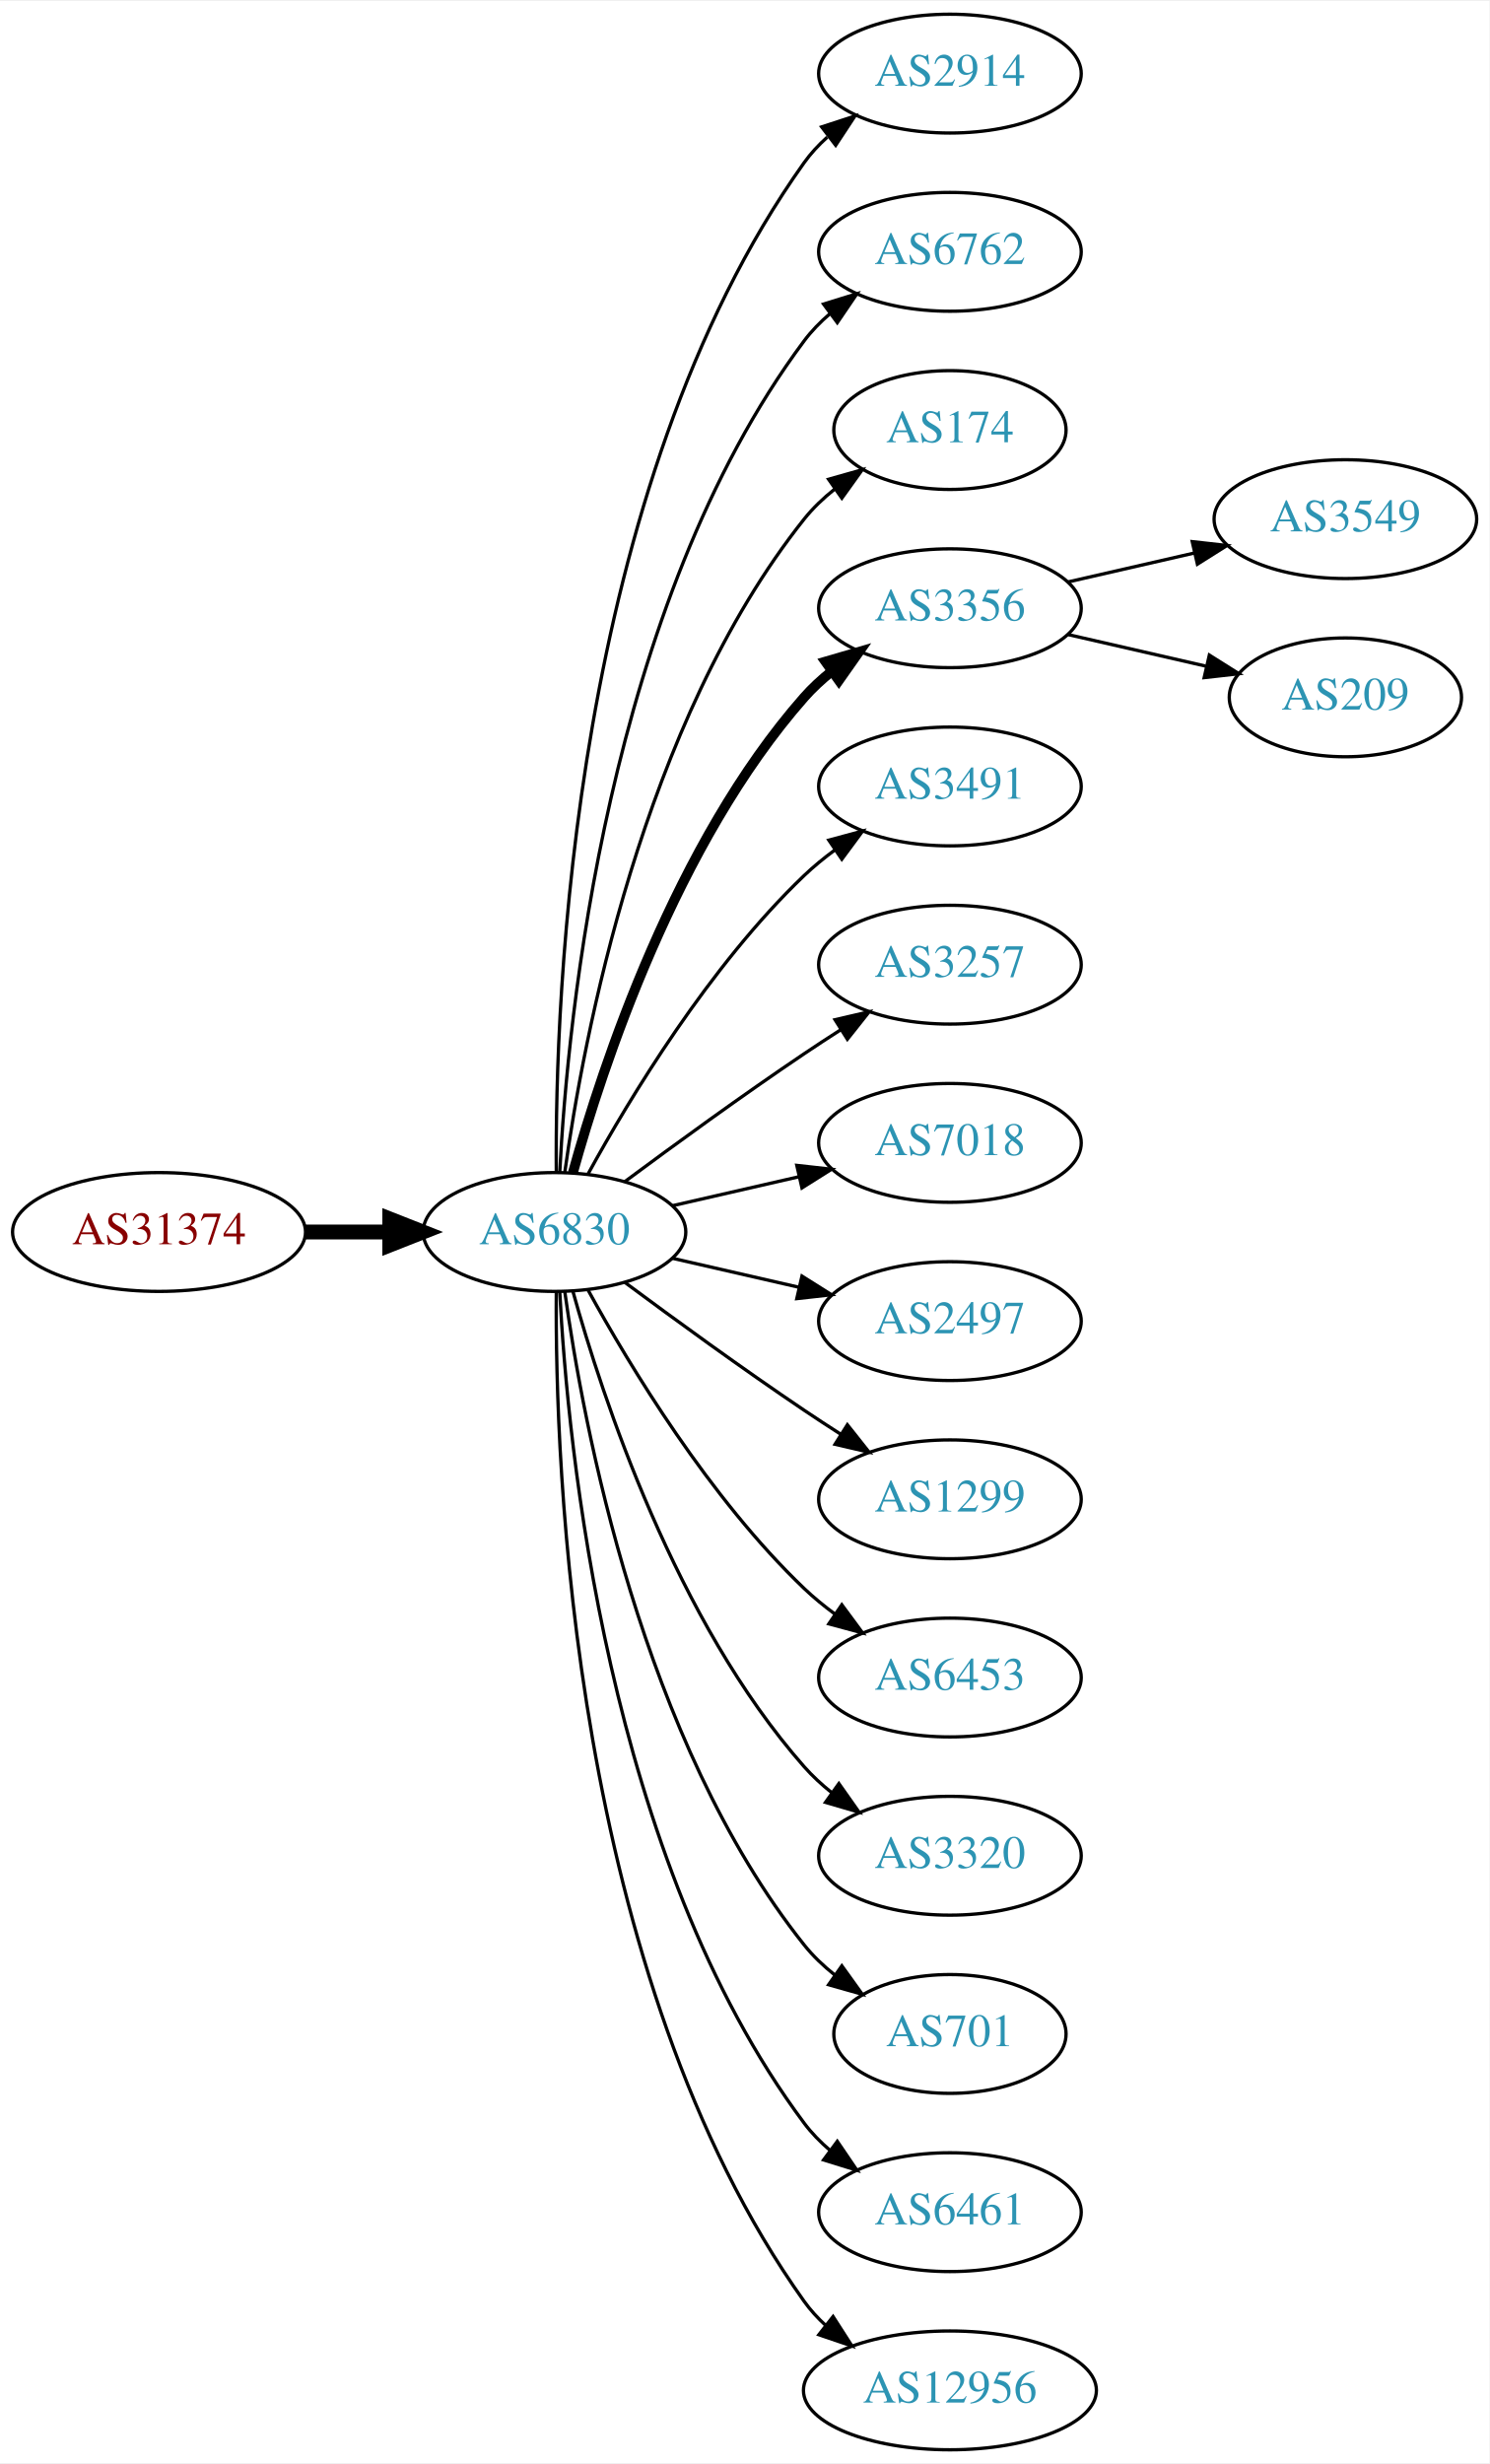
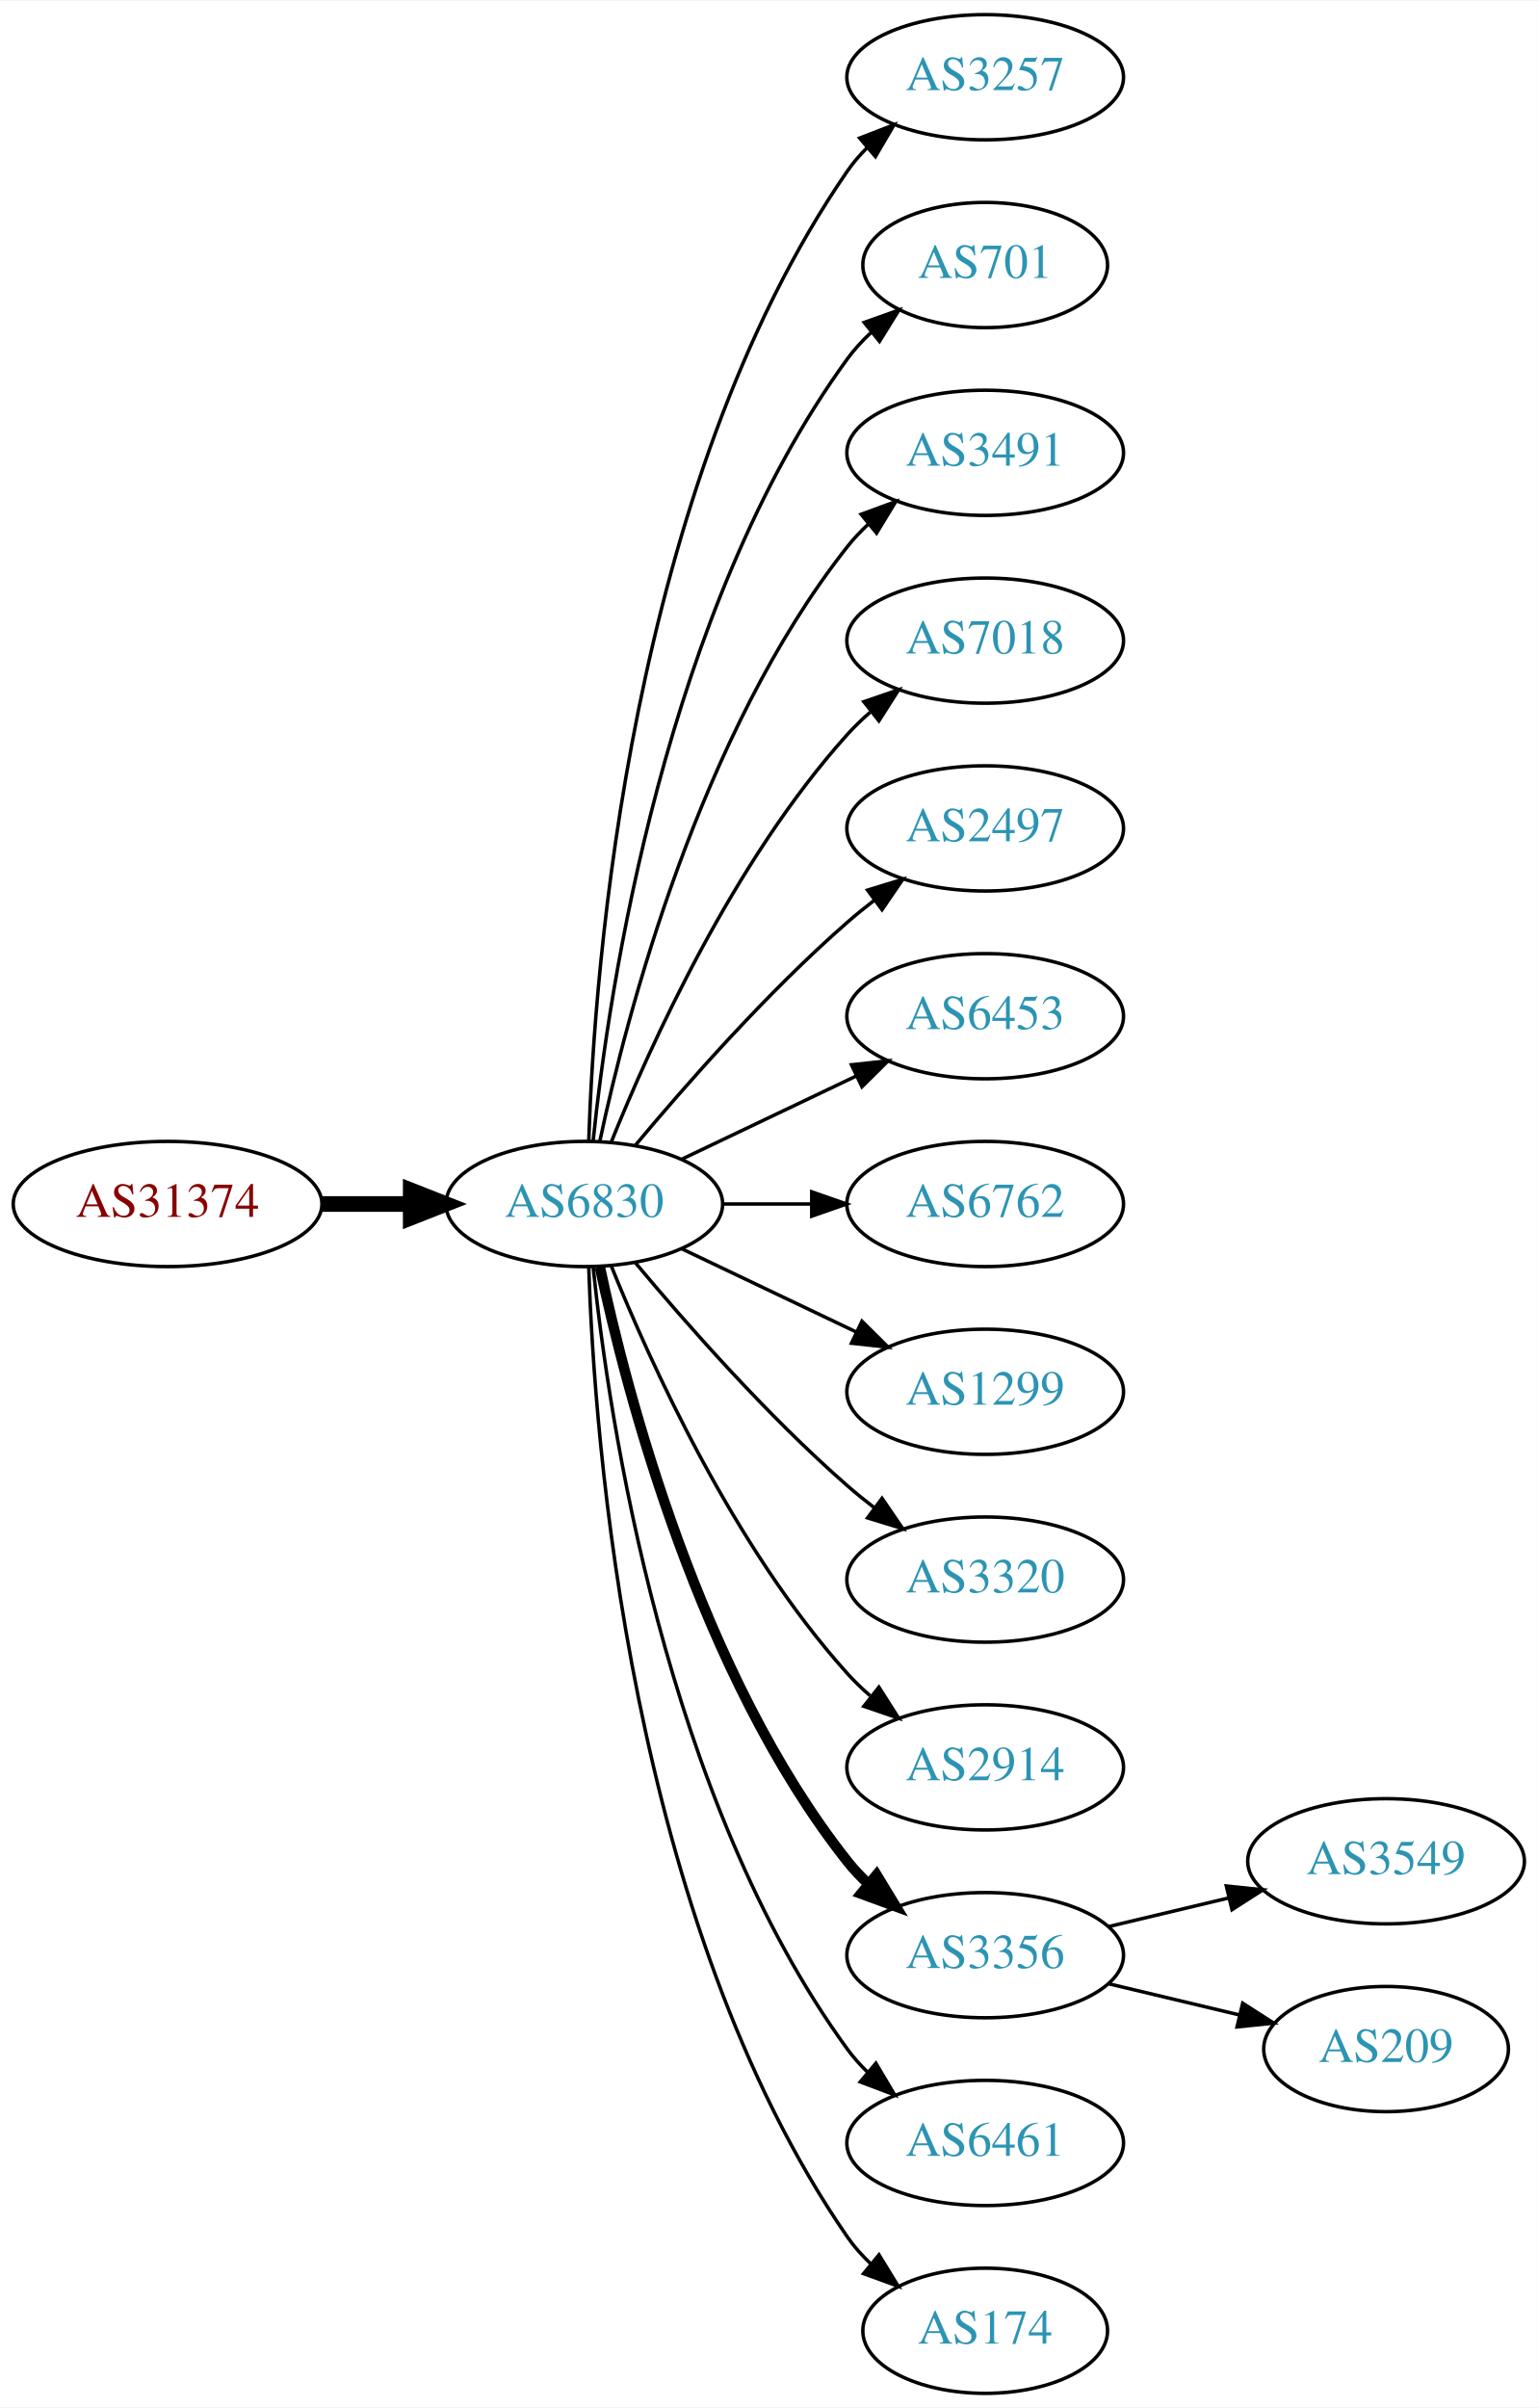
- <svg xmlns="http://www.w3.org/2000/svg" xmlns:xlink="http://www.w3.org/1999/xlink" width="451pt" height="746pt" viewBox="0.00 0.00 451.37 746.00">
-   <g id="graph0" class="graph" transform="scale(1 1) rotate(0) translate(4 742)">
-     <polygon fill="white" stroke="none" points="-4,4 -4,-742 447.37,-742 447.37,4 -4,4" />
+ <svg xmlns="http://www.w3.org/2000/svg" xmlns:xlink="http://www.w3.org/1999/xlink" width="442pt" height="692pt" viewBox="0.00 0.00 442.27 692.00">
+   <g id="graph0" class="graph" transform="scale(1 1) rotate(0) translate(4 688)">
+     <polygon fill="white" stroke="none" points="-4,4 -4,-688 438.271,-688 438.271,4 -4,4" />
    <g id="node1" class="node">
      <g id="a_node1">
        <a xlink:href="/asn/31374" xlink:title="AS31374 ~ EBE-EDV-AS [AT]">
-           <ellipse fill="#ffffff" stroke="black" cx="44.196" cy="-369" rx="44.393" ry="18" />
-           <text text-anchor="middle" x="44.196" y="-365.3" font-family="Times,serif" font-size="14.00" fill="#880000">AS31374</text>
+           <ellipse fill="#ffffff" stroke="black" cx="44.196" cy="-342" rx="44.393" ry="18" />
+           <text text-anchor="middle" x="44.196" y="-338.3" font-family="Times,serif" font-size="14.00" fill="#880000">AS31374</text>
        </a>
      </g>
    </g>
    <g id="node2" class="node">
      <g id="a_node2">
        <a xlink:href="/asn/6830" xlink:title="AS6830 ~ LGI-UPC [AT]">
-           <ellipse fill="#ffffff" stroke="black" cx="164.039" cy="-369" rx="39.794" ry="18" />
-           <text text-anchor="middle" x="164.039" y="-365.3" font-family="Times,serif" font-size="14.00" fill="#2c94b3">AS6830</text>
+           <ellipse fill="#ffffff" stroke="black" cx="164.039" cy="-342" rx="39.794" ry="18" />
+           <text text-anchor="middle" x="164.039" y="-338.3" font-family="Times,serif" font-size="14.00" fill="#2c94b3">AS6830</text>
        </a>
      </g>
    </g>
    <g id="edge1" class="edge">
-       <path fill="none" stroke="black" stroke-width="4.5" d="M88.407,-369C96.72,-369 105.482,-369 113.965,-369" />
-       <polygon fill="black" stroke="black" stroke-width="4.5" points="114.123,-372.938 124.123,-369 114.123,-365.063 114.123,-372.938" />
+       <path fill="none" stroke="black" stroke-width="4.5" d="M88.407,-342C96.72,-342 105.482,-342 113.965,-342" />
+       <polygon fill="black" stroke="black" stroke-width="4.5" points="114.123,-345.938 124.123,-342 114.123,-338.063 114.123,-345.938" />
    </g>
    <g id="node3" class="node">
      <g id="a_node3">
-         <a xlink:href="/asn/2914" xlink:title="AS2914 ~ NTT America, Inc. [US]">
-           <ellipse fill="#ffffff" stroke="black" cx="283.881" cy="-720" rx="39.794" ry="18" />
-           <text text-anchor="middle" x="283.881" y="-716.3" font-family="Times,serif" font-size="14.00" fill="#2c94b3">AS2914</text>
+         <a xlink:href="/asn/3257" xlink:title="AS3257 ~ GTT [DE]">
+           <ellipse fill="#ffffff" stroke="black" cx="279.332" cy="-666" rx="39.794" ry="18" />
+           <text text-anchor="middle" x="279.332" y="-662.3" font-family="Times,serif" font-size="14.00" fill="#2c94b3">AS3257</text>
        </a>
      </g>
    </g>
    <g id="edge2" class="edge">
-       <path fill="none" stroke="black" d="M164.587,-387.063C164.168,-439.503 169.322,-594.293 239.685,-693 241.687,-695.809 244.082,-698.388 246.703,-700.743" />
-       <polygon fill="black" stroke="black" points="245.007,-703.852 255.079,-707.139 249.255,-698.288 245.007,-703.852" />
+       <path fill="none" stroke="black" d="M165.318,-360.161C166.917,-409.461 177.066,-548.175 239.685,-639 241.34,-641.401 243.283,-643.656 245.401,-645.76" />
+       <polygon fill="black" stroke="black" points="243.232,-648.51 253.118,-652.322 247.767,-643.177 243.232,-648.51" />
    </g>
    <g id="node4" class="node">
      <g id="a_node4">
-         <a xlink:href="/asn/6762" xlink:title="AS6762 ~ TELECOM ITALIA SPARKLE S.p.A. [IT]">
-           <ellipse fill="#ffffff" stroke="black" cx="283.881" cy="-666" rx="39.794" ry="18" />
-           <text text-anchor="middle" x="283.881" y="-662.3" font-family="Times,serif" font-size="14.00" fill="#2c94b3">AS6762</text>
+         <a xlink:href="/asn/701" xlink:title="AS701 ~ UUNET [US]">
+           <ellipse fill="#ffffff" stroke="black" cx="279.332" cy="-612" rx="35.194" ry="18" />
+           <text text-anchor="middle" x="279.332" y="-608.3" font-family="Times,serif" font-size="14.00" fill="#2c94b3">AS701</text>
        </a>
      </g>
    </g>
    <g id="edge3" class="edge">
-       <path fill="none" stroke="black" d="M165.63,-387.023C168.007,-433.412 179.925,-558.893 239.685,-639 241.933,-642.013 244.624,-644.769 247.551,-647.272" />
-       <polygon fill="black" stroke="black" points="245.582,-650.169 255.702,-653.303 249.746,-644.542 245.582,-650.169" />
+       <path fill="none" stroke="black" d="M166.595,-360.256C171.066,-403.303 187.199,-512.94 239.685,-585 241.661,-587.712 243.995,-590.249 246.522,-592.595" />
+       <polygon fill="black" stroke="black" points="244.539,-595.493 254.517,-599.055 248.938,-590.048 244.539,-595.493" />
    </g>
    <g id="node5" class="node">
      <g id="a_node5">
-         <a xlink:href="/asn/174" xlink:title="AS174 ~ Cogent Communications [US]">
-           <ellipse fill="#ffffff" stroke="black" cx="283.881" cy="-612" rx="35.194" ry="18" />
-           <text text-anchor="middle" x="283.881" y="-608.3" font-family="Times,serif" font-size="14.00" fill="#2c94b3">AS174</text>
+         <a xlink:href="/asn/3491" xlink:title="AS3491 ~ PCCW Global, Inc. [US]">
+           <ellipse fill="#ffffff" stroke="black" cx="279.332" cy="-558" rx="39.794" ry="18" />
+           <text text-anchor="middle" x="279.332" y="-554.3" font-family="Times,serif" font-size="14.00" fill="#2c94b3">AS3491</text>
        </a>
      </g>
    </g>
    <g id="edge4" class="edge">
-       <path fill="none" stroke="black" d="M167.178,-387.17C172.678,-426.974 190.504,-523.233 239.685,-585 242.35,-588.347 245.55,-591.393 248.988,-594.132" />
-       <polygon fill="black" stroke="black" points="247.106,-597.087 257.302,-599.965 251.126,-591.357 247.106,-597.087" />
+       <path fill="none" stroke="black" d="M168.529,-360.16C176.16,-396.03 197.152,-477.155 239.685,-531 241.493,-533.288 243.545,-535.462 245.74,-537.51" />
+       <polygon fill="black" stroke="black" points="243.651,-540.323 253.6,-543.966 248.094,-534.914 243.651,-540.323" />
    </g>
    <g id="node6" class="node">
      <g id="a_node6">
-         <a xlink:href="/asn/3356" xlink:title="AS3356 ~ Level 3 Parent, LLC [US]">
-           <ellipse fill="#ffffff" stroke="black" cx="283.881" cy="-558" rx="39.794" ry="18" />
-           <text text-anchor="middle" x="283.881" y="-554.3" font-family="Times,serif" font-size="14.00" fill="#2c94b3">AS3356</text>
+         <a xlink:href="/asn/7018" xlink:title="AS7018 ~ AT&amp;T Services, Inc. [US]">
+           <ellipse fill="#ffffff" stroke="black" cx="279.332" cy="-504" rx="39.794" ry="18" />
+           <text text-anchor="middle" x="279.332" y="-500.3" font-family="Times,serif" font-size="14.00" fill="#2c94b3">AS7018</text>
        </a>
      </g>
    </g>
    <g id="edge5" class="edge">
-       <path fill="none" stroke="black" stroke-width="3" d="M169.612,-386.946C178.517,-418.995 200.801,-486.842 239.685,-531 242.169,-533.821 245.019,-536.449 248.044,-538.871" />
-       <polygon fill="black" stroke="black" stroke-width="3" points="246.162,-541.828 256.334,-544.791 250.23,-536.131 246.162,-541.828" />
+       <path fill="none" stroke="black" d="M171.786,-359.787C182.837,-387.243 206.891,-440.578 239.685,-477 241.688,-479.224 243.906,-481.363 246.239,-483.397" />
+       <polygon fill="black" stroke="black" points="244.437,-486.433 254.458,-489.873 248.769,-480.935 244.437,-486.433" />
    </g>
    <g id="node7" class="node">
      <g id="a_node7">
-         <a xlink:href="/asn/3491" xlink:title="AS3491 ~ PCCW Global, Inc. [US]">
-           <ellipse fill="#ffffff" stroke="black" cx="283.881" cy="-504" rx="39.794" ry="18" />
-           <text text-anchor="middle" x="283.881" y="-500.3" font-family="Times,serif" font-size="14.00" fill="#2c94b3">AS3491</text>
+         <a xlink:href="/asn/2497" xlink:title="AS2497 ~ Internet Initiative Japan Inc. [JP]">
+           <ellipse fill="#ffffff" stroke="black" cx="279.332" cy="-450" rx="39.794" ry="18" />
+           <text text-anchor="middle" x="279.332" y="-446.3" font-family="Times,serif" font-size="14.00" fill="#2c94b3">AS2497</text>
        </a>
      </g>
    </g>
    <g id="edge6" class="edge">
-       <path fill="none" stroke="black" d="M174.28,-386.713C186.825,-409.561 211.002,-449.611 239.685,-477 242.553,-479.739 245.742,-482.347 249.051,-484.785" />
-       <polygon fill="black" stroke="black" points="247.175,-487.742 257.411,-490.477 251.114,-481.956 247.175,-487.742" />
+       <path fill="none" stroke="black" d="M178.669,-358.817C192.951,-375.929 216.498,-402.745 239.685,-423 242.151,-425.154 244.789,-427.294 247.487,-429.372" />
+       <polygon fill="black" stroke="black" points="245.512,-432.264 255.641,-435.37 249.66,-426.625 245.512,-432.264" />
    </g>
    <g id="node8" class="node">
      <g id="a_node8">
-         <a xlink:href="/asn/3257" xlink:title="AS3257 ~ GTT [DE]">
-           <ellipse fill="#ffffff" stroke="black" cx="283.881" cy="-450" rx="39.794" ry="18" />
-           <text text-anchor="middle" x="283.881" y="-446.3" font-family="Times,serif" font-size="14.00" fill="#2c94b3">AS3257</text>
+         <a xlink:href="/asn/6453" xlink:title="AS6453 ~ TATA COMMUNICATIONS (AMERICA) INC [US]">
+           <ellipse fill="#ffffff" stroke="black" cx="279.332" cy="-396" rx="39.794" ry="18" />
+           <text text-anchor="middle" x="279.332" y="-392.3" font-family="Times,serif" font-size="14.00" fill="#2c94b3">AS6453</text>
        </a>
      </g>
    </g>
    <g id="edge7" class="edge">
-       <path fill="none" stroke="black" d="M185.369,-384.277C200.231,-395.304 220.976,-410.407 239.685,-423 243.234,-425.389 246.984,-427.839 250.733,-430.242" />
-       <polygon fill="black" stroke="black" points="249.059,-433.325 259.381,-435.712 252.801,-427.409 249.059,-433.325" />
+       <path fill="none" stroke="black" d="M192.175,-354.934C207.169,-362.081 225.99,-371.052 242.213,-378.785" />
+       <polygon fill="black" stroke="black" points="240.884,-382.028 251.417,-383.171 243.895,-375.709 240.884,-382.028" />
    </g>
    <g id="node9" class="node">
      <g id="a_node9">
-         <a xlink:href="/asn/7018" xlink:title="AS7018 ~ AT&amp;T Services, Inc. [US]">
-           <ellipse fill="#ffffff" stroke="black" cx="283.881" cy="-396" rx="39.794" ry="18" />
-           <text text-anchor="middle" x="283.881" y="-392.3" font-family="Times,serif" font-size="14.00" fill="#2c94b3">AS7018</text>
+         <a xlink:href="/asn/6762" xlink:title="AS6762 ~ TELECOM ITALIA SPARKLE S.p.A. [IT]">
+           <ellipse fill="#ffffff" stroke="black" cx="279.332" cy="-342" rx="39.794" ry="18" />
+           <text text-anchor="middle" x="279.332" y="-338.3" font-family="Times,serif" font-size="14.00" fill="#2c94b3">AS6762</text>
        </a>
      </g>
    </g>
    <g id="edge8" class="edge">
-       <path fill="none" stroke="black" d="M199.758,-376.955C211.758,-379.704 225.379,-382.825 238.071,-385.733" />
-       <polygon fill="black" stroke="black" points="237.474,-389.187 248.003,-388.009 239.037,-382.364 237.474,-389.187" />
+       <path fill="none" stroke="black" d="M203.711,-342C211.914,-342 220.678,-342 229.21,-342" />
+       <polygon fill="black" stroke="black" points="229.449,-345.5 239.449,-342 229.449,-338.5 229.449,-345.5" />
    </g>
    <g id="node10" class="node">
      <g id="a_node10">
-         <a xlink:href="/asn/2497" xlink:title="AS2497 ~ Internet Initiative Japan Inc. [JP]">
-           <ellipse fill="#ffffff" stroke="black" cx="283.881" cy="-342" rx="39.794" ry="18" />
-           <text text-anchor="middle" x="283.881" y="-338.3" font-family="Times,serif" font-size="14.00" fill="#2c94b3">AS2497</text>
+         <a xlink:href="/asn/1299" xlink:title="AS1299 ~ Telia Carrier [EU]">
+           <ellipse fill="#ffffff" stroke="black" cx="279.332" cy="-288" rx="39.794" ry="18" />
+           <text text-anchor="middle" x="279.332" y="-284.3" font-family="Times,serif" font-size="14.00" fill="#2c94b3">AS1299</text>
        </a>
      </g>
    </g>
    <g id="edge9" class="edge">
-       <path fill="none" stroke="black" d="M199.758,-361.045C211.758,-358.296 225.379,-355.175 238.071,-352.267" />
-       <polygon fill="black" stroke="black" points="239.037,-355.636 248.003,-349.991 237.474,-348.813 239.037,-355.636" />
+       <path fill="none" stroke="black" d="M192.175,-329.066C207.169,-321.919 225.99,-312.948 242.213,-305.215" />
+       <polygon fill="black" stroke="black" points="243.895,-308.291 251.417,-300.829 240.884,-301.972 243.895,-308.291" />
    </g>
    <g id="node11" class="node">
      <g id="a_node11">
-         <a xlink:href="/asn/1299" xlink:title="AS1299 ~ Telia Carrier [EU]">
-           <ellipse fill="#ffffff" stroke="black" cx="283.881" cy="-288" rx="39.794" ry="18" />
-           <text text-anchor="middle" x="283.881" y="-284.3" font-family="Times,serif" font-size="14.00" fill="#2c94b3">AS1299</text>
+         <a xlink:href="/asn/3320" xlink:title="AS3320 ~ DTAG [DE]">
+           <ellipse fill="#ffffff" stroke="black" cx="279.332" cy="-234" rx="39.794" ry="18" />
+           <text text-anchor="middle" x="279.332" y="-230.3" font-family="Times,serif" font-size="14.00" fill="#2c94b3">AS3320</text>
        </a>
      </g>
    </g>
    <g id="edge10" class="edge">
-       <path fill="none" stroke="black" d="M185.369,-353.723C200.231,-342.696 220.976,-327.593 239.685,-315 243.234,-312.611 246.984,-310.161 250.733,-307.758" />
-       <polygon fill="black" stroke="black" points="252.801,-310.591 259.381,-302.288 249.059,-304.675 252.801,-310.591" />
+       <path fill="none" stroke="black" d="M178.669,-325.183C192.951,-308.071 216.498,-281.255 239.685,-261 242.151,-258.846 244.789,-256.706 247.487,-254.628" />
+       <polygon fill="black" stroke="black" points="249.66,-257.375 255.641,-248.63 245.512,-251.736 249.66,-257.375" />
    </g>
    <g id="node12" class="node">
      <g id="a_node12">
-         <a xlink:href="/asn/6453" xlink:title="AS6453 ~ TATA COMMUNICATIONS (AMERICA) INC [US]">
-           <ellipse fill="#ffffff" stroke="black" cx="283.881" cy="-234" rx="39.794" ry="18" />
-           <text text-anchor="middle" x="283.881" y="-230.3" font-family="Times,serif" font-size="14.00" fill="#2c94b3">AS6453</text>
+         <a xlink:href="/asn/2914" xlink:title="AS2914 ~ NTT America, Inc. [US]">
+           <ellipse fill="#ffffff" stroke="black" cx="279.332" cy="-180" rx="39.794" ry="18" />
+           <text text-anchor="middle" x="279.332" y="-176.3" font-family="Times,serif" font-size="14.00" fill="#2c94b3">AS2914</text>
        </a>
      </g>
    </g>
    <g id="edge11" class="edge">
-       <path fill="none" stroke="black" d="M174.28,-351.287C186.825,-328.439 211.002,-288.389 239.685,-261 242.553,-258.261 245.742,-255.653 249.051,-253.215" />
-       <polygon fill="black" stroke="black" points="251.114,-256.044 257.411,-247.523 247.175,-250.258 251.114,-256.044" />
+       <path fill="none" stroke="black" d="M171.786,-324.213C182.837,-296.757 206.891,-243.422 239.685,-207 241.688,-204.776 243.906,-202.637 246.239,-200.603" />
+       <polygon fill="black" stroke="black" points="248.769,-203.065 254.458,-194.127 244.437,-197.567 248.769,-203.065" />
    </g>
    <g id="node13" class="node">
      <g id="a_node13">
-         <a xlink:href="/asn/3320" xlink:title="AS3320 ~ DTAG [DE]">
-           <ellipse fill="#ffffff" stroke="black" cx="283.881" cy="-180" rx="39.794" ry="18" />
-           <text text-anchor="middle" x="283.881" y="-176.3" font-family="Times,serif" font-size="14.00" fill="#2c94b3">AS3320</text>
+         <a xlink:href="/asn/3356" xlink:title="AS3356 ~ Level 3 Parent, LLC [US]">
+           <ellipse fill="#ffffff" stroke="black" cx="279.332" cy="-126" rx="39.794" ry="18" />
+           <text text-anchor="middle" x="279.332" y="-122.3" font-family="Times,serif" font-size="14.00" fill="#2c94b3">AS3356</text>
        </a>
      </g>
    </g>
    <g id="edge12" class="edge">
-       <path fill="none" stroke="black" d="M169.612,-351.054C178.517,-319.005 200.801,-251.158 239.685,-207 242.169,-204.179 245.019,-201.551 248.044,-199.129" />
-       <polygon fill="black" stroke="black" points="250.23,-201.869 256.334,-193.209 246.162,-196.172 250.23,-201.869" />
+       <path fill="none" stroke="black" stroke-width="3" d="M168.529,-323.84C176.16,-287.97 197.152,-206.845 239.685,-153 241.493,-150.712 243.545,-148.538 245.74,-146.49" />
+       <polygon fill="black" stroke="black" stroke-width="3" points="248.094,-149.086 253.6,-140.034 243.651,-143.677 248.094,-149.086" />
    </g>
    <g id="node14" class="node">
      <g id="a_node14">
-         <a xlink:href="/asn/701" xlink:title="AS701 ~ UUNET [US]">
-           <ellipse fill="#ffffff" stroke="black" cx="283.881" cy="-126" rx="35.194" ry="18" />
-           <text text-anchor="middle" x="283.881" y="-122.3" font-family="Times,serif" font-size="14.00" fill="#2c94b3">AS701</text>
+         <a xlink:href="/asn/6461" xlink:title="AS6461 ~ Zayo Bandwidth [US]">
+           <ellipse fill="#ffffff" stroke="black" cx="279.332" cy="-72" rx="39.794" ry="18" />
+           <text text-anchor="middle" x="279.332" y="-68.3" font-family="Times,serif" font-size="14.00" fill="#2c94b3">AS6461</text>
        </a>
      </g>
    </g>
    <g id="edge13" class="edge">
-       <path fill="none" stroke="black" d="M167.178,-350.83C172.678,-311.026 190.504,-214.767 239.685,-153 242.35,-149.653 245.55,-146.607 248.988,-143.868" />
-       <polygon fill="black" stroke="black" points="251.126,-146.643 257.302,-138.035 247.106,-140.913 251.126,-146.643" />
+       <path fill="none" stroke="black" d="M166.595,-323.744C171.066,-280.697 187.199,-171.06 239.685,-99 241.402,-96.643 243.389,-94.419 245.538,-92.337" />
+       <polygon fill="black" stroke="black" points="247.9,-94.925 253.313,-85.817 243.402,-89.561 247.9,-94.925" />
    </g>
    <g id="node15" class="node">
      <g id="a_node15">
-         <a xlink:href="/asn/6461" xlink:title="AS6461 ~ Zayo Bandwidth [US]">
-           <ellipse fill="#ffffff" stroke="black" cx="283.881" cy="-72" rx="39.794" ry="18" />
-           <text text-anchor="middle" x="283.881" y="-68.3" font-family="Times,serif" font-size="14.00" fill="#2c94b3">AS6461</text>
+         <a xlink:href="/asn/174" xlink:title="AS174 ~ Cogent Communications [US]">
+           <ellipse fill="#ffffff" stroke="black" cx="279.332" cy="-18" rx="35.194" ry="18" />
+           <text text-anchor="middle" x="279.332" y="-14.3" font-family="Times,serif" font-size="14.00" fill="#2c94b3">AS174</text>
        </a>
      </g>
    </g>
    <g id="edge14" class="edge">
-       <path fill="none" stroke="black" d="M165.63,-350.977C168.007,-304.588 179.925,-179.107 239.685,-99 241.933,-95.987 244.624,-93.231 247.551,-90.728" />
-       <polygon fill="black" stroke="black" points="249.746,-93.459 255.702,-84.697 245.582,-87.831 249.746,-93.459" />
+       <path fill="none" stroke="black" d="M165.318,-323.839C166.917,-274.539 177.066,-135.825 239.685,-45 241.59,-42.237 243.876,-39.667 246.372,-37.298" />
+       <polygon fill="black" stroke="black" points="248.789,-39.843 254.32,-30.806 244.361,-34.421 248.789,-39.843" />
    </g>
    <g id="node16" class="node">
      <g id="a_node16">
-         <a xlink:href="/asn/12956" xlink:title="AS12956 ~ TELXIUS [ES]">
-           <ellipse fill="#ffffff" stroke="black" cx="283.881" cy="-18" rx="44.393" ry="18" />
-           <text text-anchor="middle" x="283.881" y="-14.3" font-family="Times,serif" font-size="14.00" fill="#2c94b3">AS12956</text>
+         <a xlink:href="/asn/3549" xlink:title="AS3549 ~ Level 3 Parent, LLC [US]">
+           <ellipse fill="#ffffff" stroke="black" cx="394.625" cy="-153" rx="39.794" ry="18" />
+           <text text-anchor="middle" x="394.625" y="-149.3" font-family="Times,serif" font-size="14.00" fill="#2c94b3">AS3549</text>
        </a>
      </g>
    </g>
    <g id="edge15" class="edge">
-       <path fill="none" stroke="black" d="M164.587,-350.937C164.168,-298.497 169.322,-143.707 239.685,-45 241.585,-42.336 243.837,-39.877 246.301,-37.621" />
-       <polygon fill="black" stroke="black" points="248.465,-40.373 254.187,-31.456 244.153,-34.858 248.465,-40.373" />
+       <path fill="none" stroke="black" d="M314.939,-134.248C325.81,-136.838 337.964,-139.735 349.407,-142.462" />
+       <polygon fill="black" stroke="black" points="348.69,-145.889 359.229,-144.803 350.313,-139.08 348.69,-145.889" />
    </g>
    <g id="node17" class="node">
      <g id="a_node17">
-         <a xlink:href="/asn/3549" xlink:title="AS3549 ~ Level 3 Parent, LLC [US]">
-           <ellipse fill="#ffffff" stroke="black" cx="403.724" cy="-585" rx="39.794" ry="18" />
-           <text text-anchor="middle" x="403.724" y="-581.3" font-family="Times,serif" font-size="14.00" fill="#2c94b3">AS3549</text>
+         <a xlink:href="/asn/209" xlink:title="AS209 ~ CenturyLink Communications, LLC [US]">
+           <ellipse fill="#ffffff" stroke="black" cx="394.625" cy="-99" rx="35.194" ry="18" />
+           <text text-anchor="middle" x="394.625" y="-95.3" font-family="Times,serif" font-size="14.00" fill="#2c94b3">AS209</text>
        </a>
      </g>
    </g>
    <g id="edge16" class="edge">
-       <path fill="none" stroke="black" d="M319.6,-565.955C331.6,-568.704 345.221,-571.825 357.914,-574.733" />
-       <polygon fill="black" stroke="black" points="357.316,-578.187 367.845,-577.009 358.88,-571.364 357.316,-578.187" />
-     </g>
-     <g id="node18" class="node">
-       <g id="a_node18">
-         <a xlink:href="/asn/209" xlink:title="AS209 ~ CenturyLink Communications, LLC [US]">
-           <ellipse fill="#ffffff" stroke="black" cx="403.724" cy="-531" rx="35.194" ry="18" />
-           <text text-anchor="middle" x="403.724" y="-527.3" font-family="Times,serif" font-size="14.00" fill="#2c94b3">AS209</text>
-         </a>
-       </g>
-     </g>
-     <g id="edge17" class="edge">
-       <path fill="none" stroke="black" d="M319.6,-550.045C332.693,-547.045 347.715,-543.604 361.356,-540.478" />
-       <polygon fill="black" stroke="black" points="362.497,-543.807 371.463,-538.162 360.934,-536.984 362.497,-543.807" />
+       <path fill="none" stroke="black" d="M314.939,-117.752C326.733,-114.942 340.038,-111.771 352.306,-108.847" />
+       <polygon fill="black" stroke="black" points="353.394,-112.186 362.311,-106.463 351.772,-105.376 353.394,-112.186" />
    </g>
  </g>
</svg>
